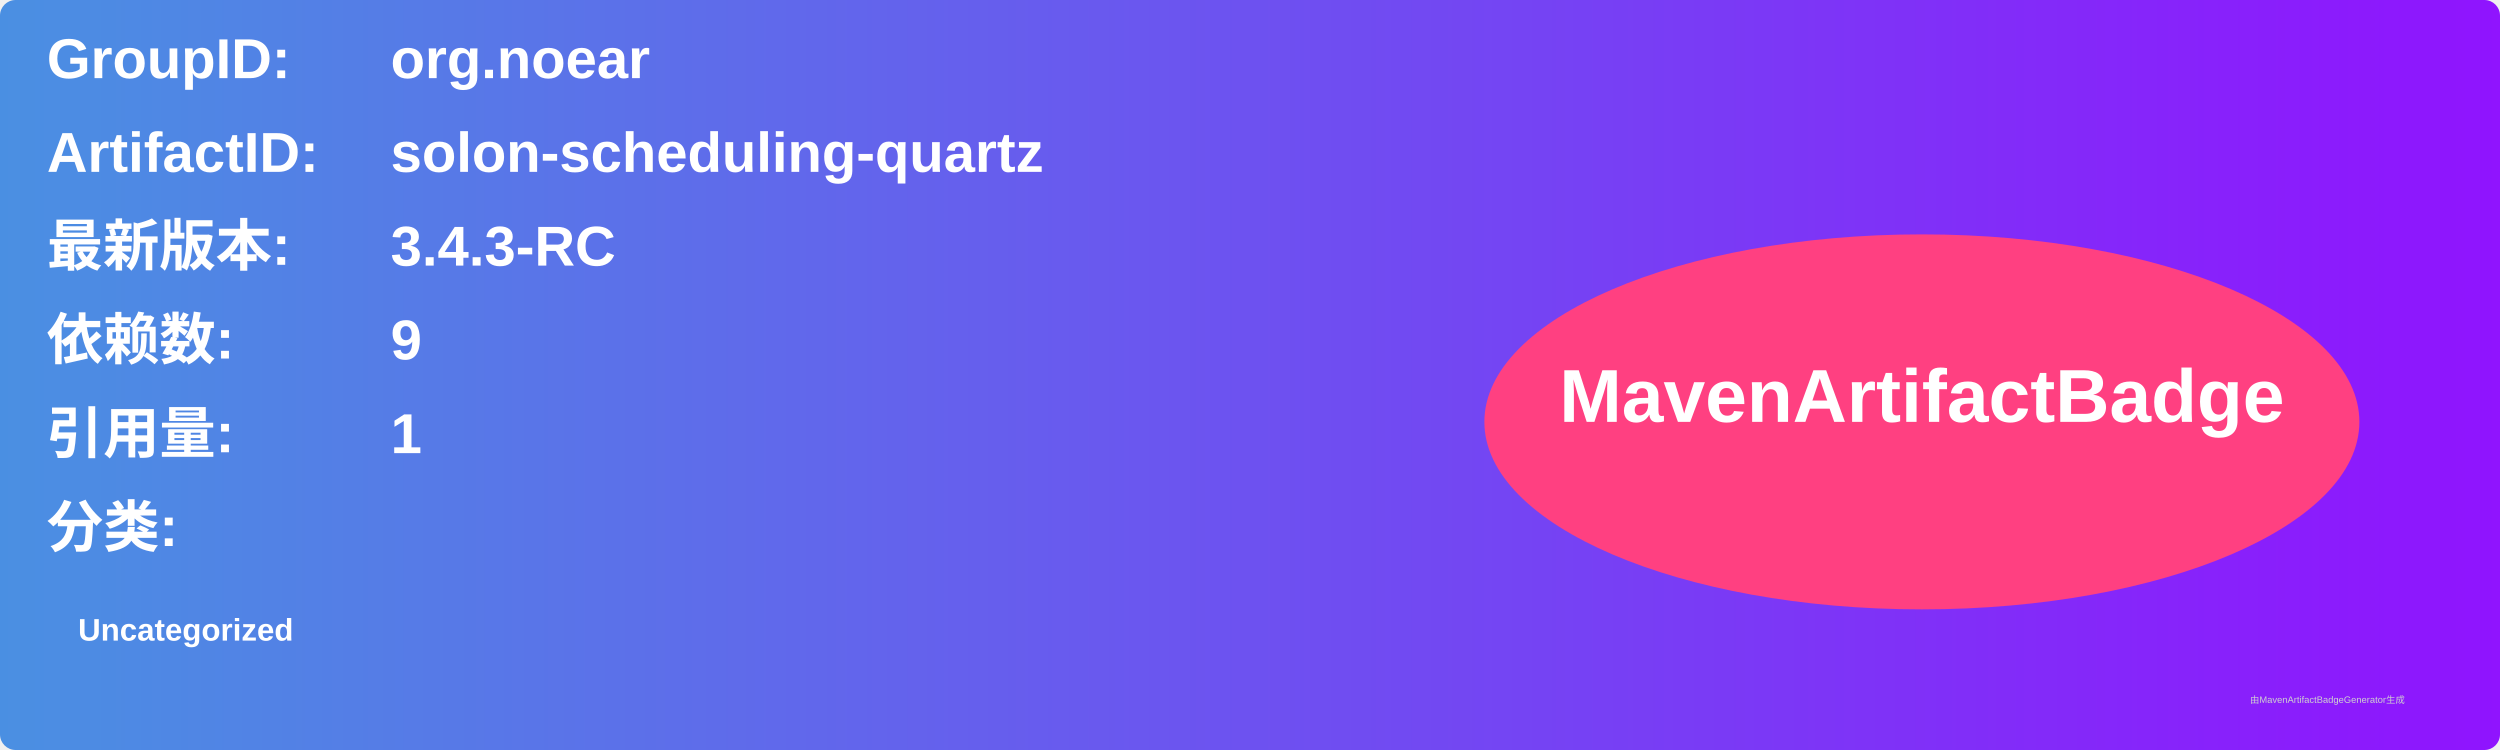
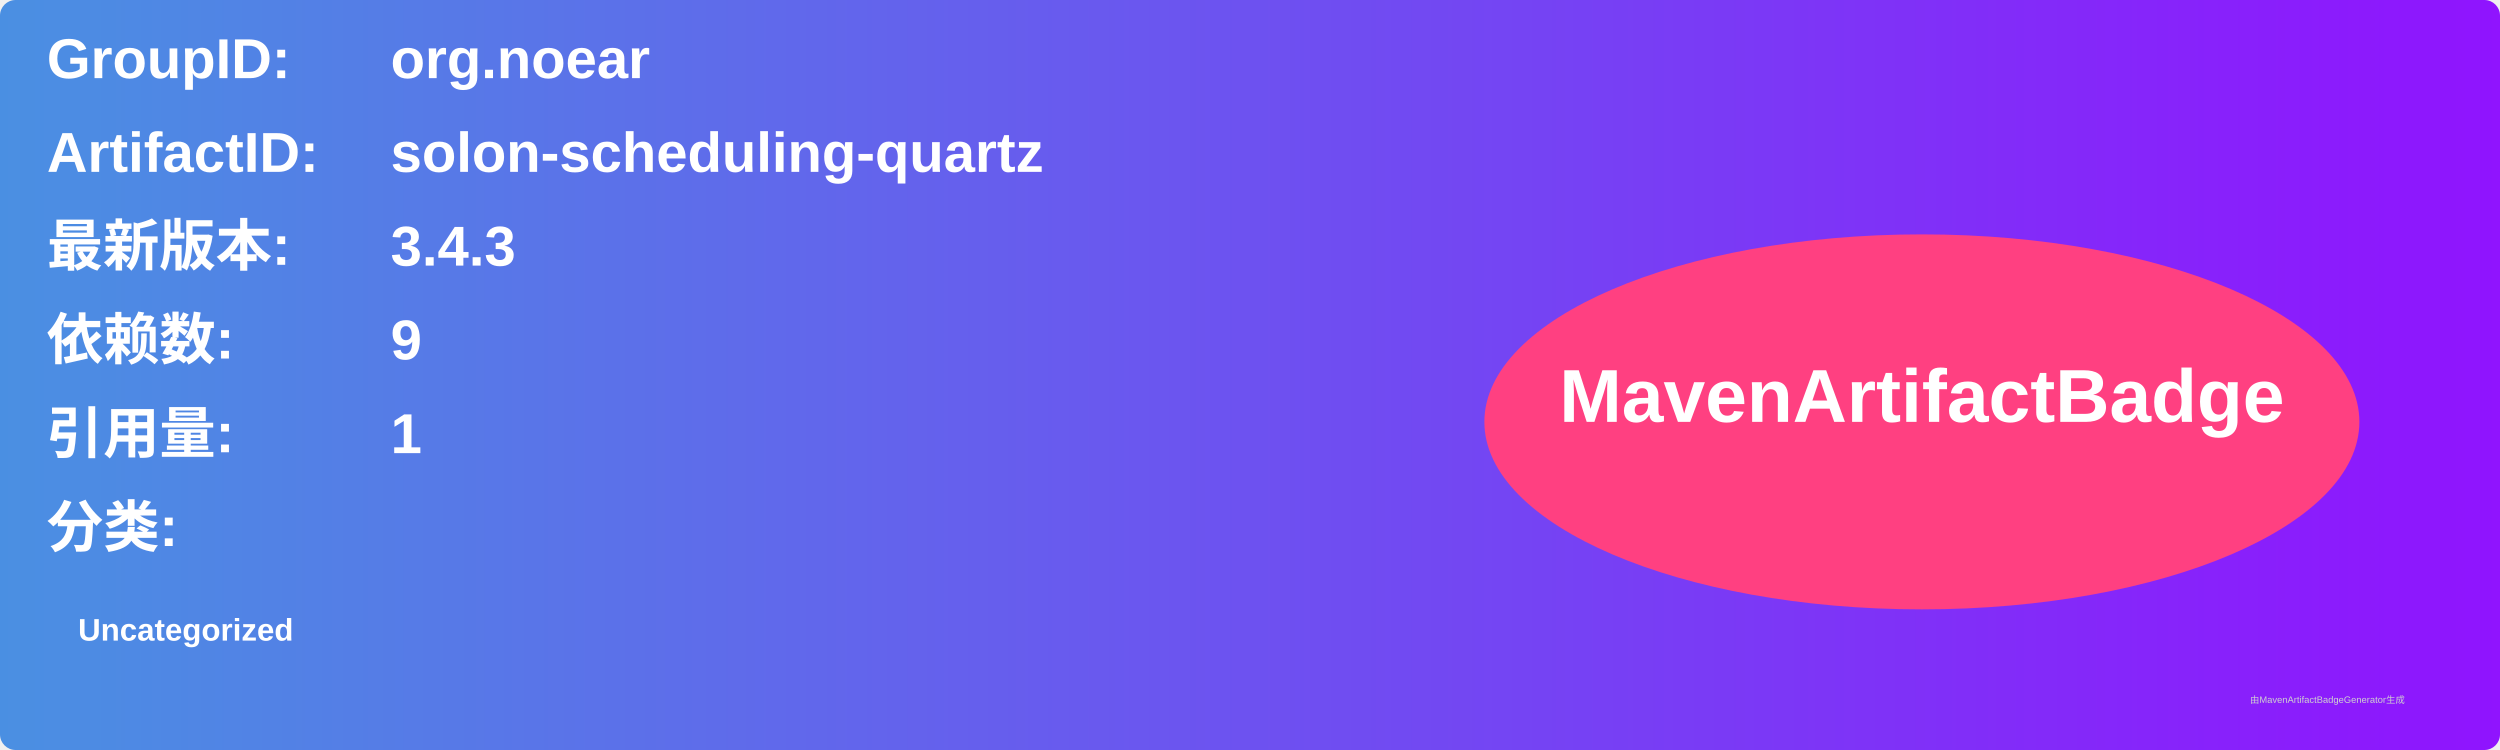
<svg xmlns="http://www.w3.org/2000/svg" width="800" height="240" viewBox="0 0 800 240">
  <linearGradient id="grad" x1="0%" y1="0%" x2="100%" y2="0%">
    <stop offset="0%" stop-color="#4a90e2" />
    <stop offset="100%" stop-color="#9013fe" />
  </linearGradient>
  <rect width="100%" height="100%" rx="5" ry="5" fill="url(#grad)" />
  <g transform="translate(15, 15)">
    <text x="0" y="10" font-family="Arial" font-size="18" fill="white" font-weight="bold" width="260">GroupID:</text>
    <text x="110" y="10" font-family="Arial" font-size="18" fill="white" font-weight="bold" width="460">org.noear</text>
    <text x="0" y="40" font-family="Arial" font-size="18" fill="white" font-weight="bold" width="260">ArtifactID:</text>
    <text x="110" y="40" font-family="Arial" font-size="18" fill="white" font-weight="bold" width="460">solon-scheduling-quartz</text>
    <text x="0" y="70" font-family="Arial" font-size="18" fill="white" font-weight="bold">最新版本:</text>
    <text x="110" y="70" font-family="Arial" font-size="18" fill="white" font-weight="bold">
-       <tspan font-weight="bold">3.4.3-RC</tspan>
+       <tspan font-weight="bold">3.4.3</tspan>
    </text>
    <text x="0" y="100" font-family="Arial" font-size="18" fill="white" font-weight="bold">依赖数: </text>
    <text x="110" y="100" font-family="Arial" font-size="18" fill="white">
      <tspan font-weight="bold">9</tspan>
    </text>
    <text x="0" y="130" font-family="Arial" font-size="18" fill="white" font-weight="bold">引用量: </text>
    <text x="110" y="130" font-family="Arial" font-size="18" fill="white">
      <tspan font-weight="bold">1</tspan>
    </text>
    <text x="0" y="160" font-family="Arial" font-size="18" fill="white" font-weight="bold">分类:</text>
    <text x="10" y="190" font-family="Arial" font-size="10" fill="white">
      <tspan font-weight="bold">Uncategorized</tspan>
    </text>
    <ellipse cx="600" cy="120" rx="140" ry="60" fill="#ff4081" />
    <text x="600" y="120" text-anchor="middle" font-family="Arial" font-size="24" fill="white" font-weight="bold">MavenArtifactBadge</text>
  </g>
  <text x="720" y="225" font-family="Arial" font-size="3" fill="#d0d0d0">由MavenArtifactBadgeGenerator生成</text>
</svg>
